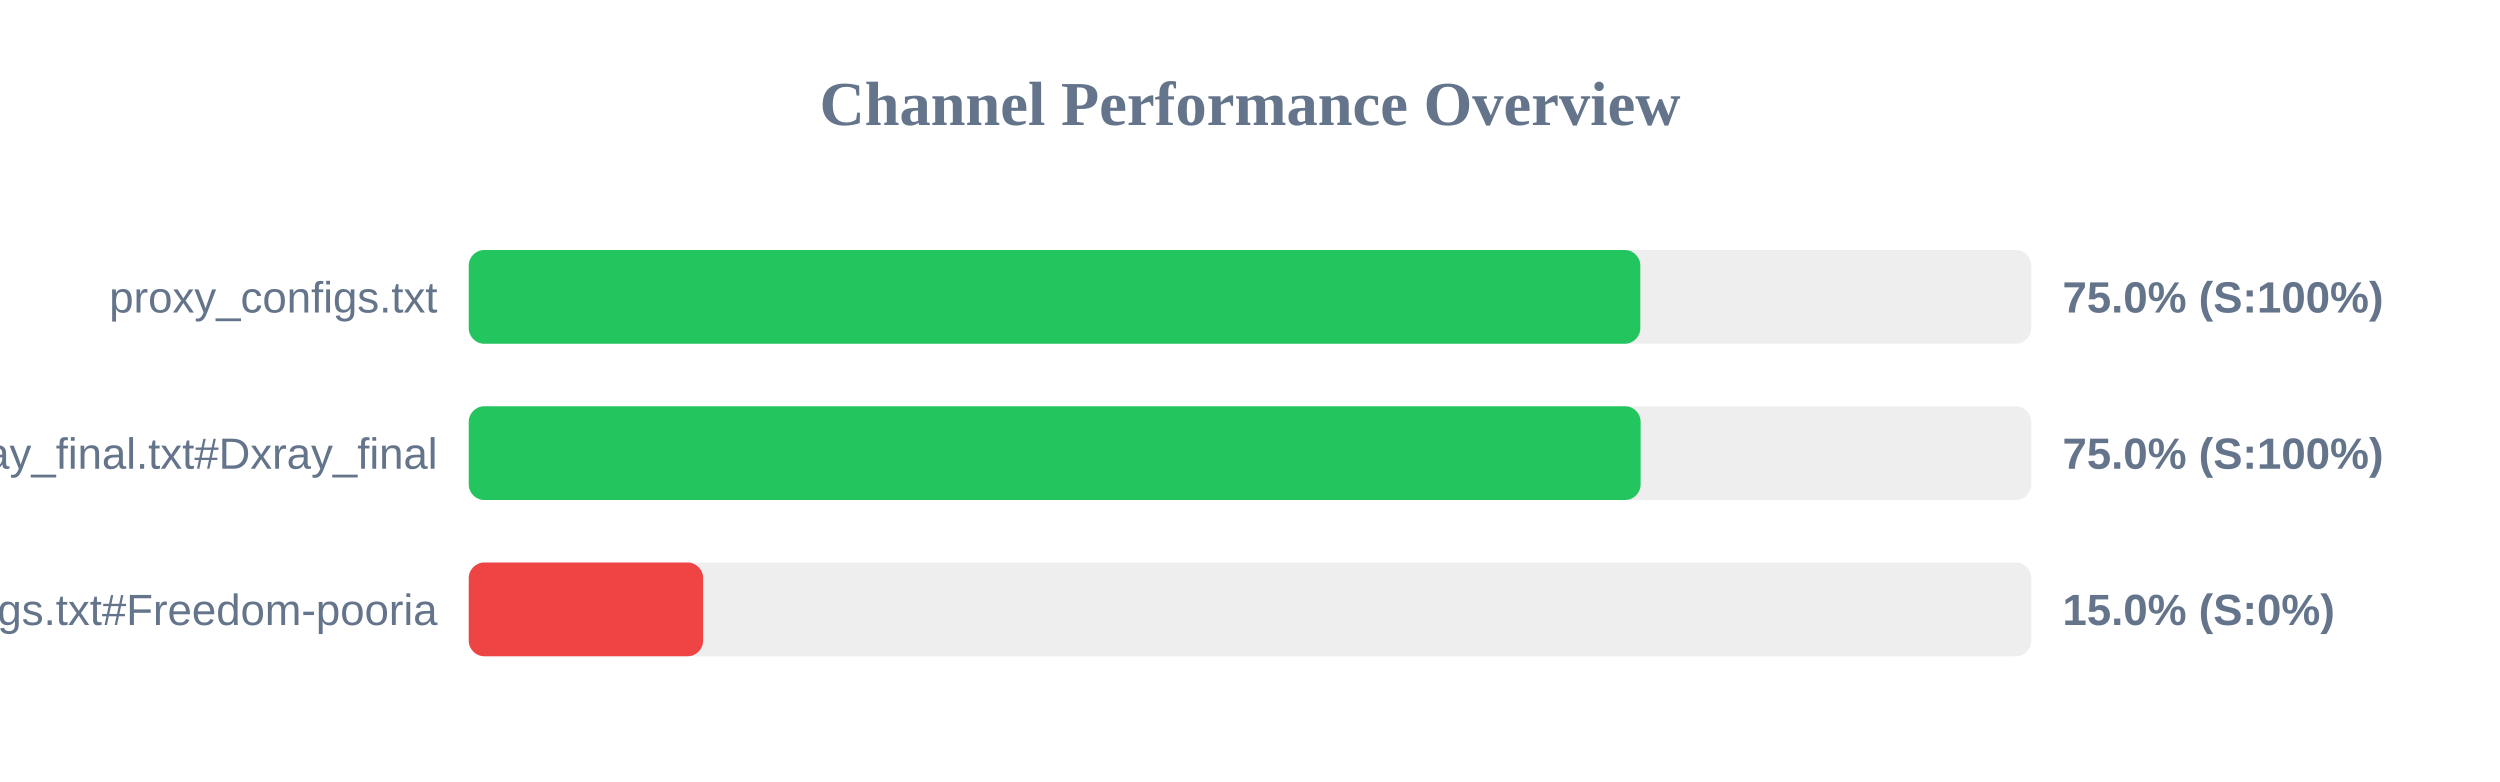
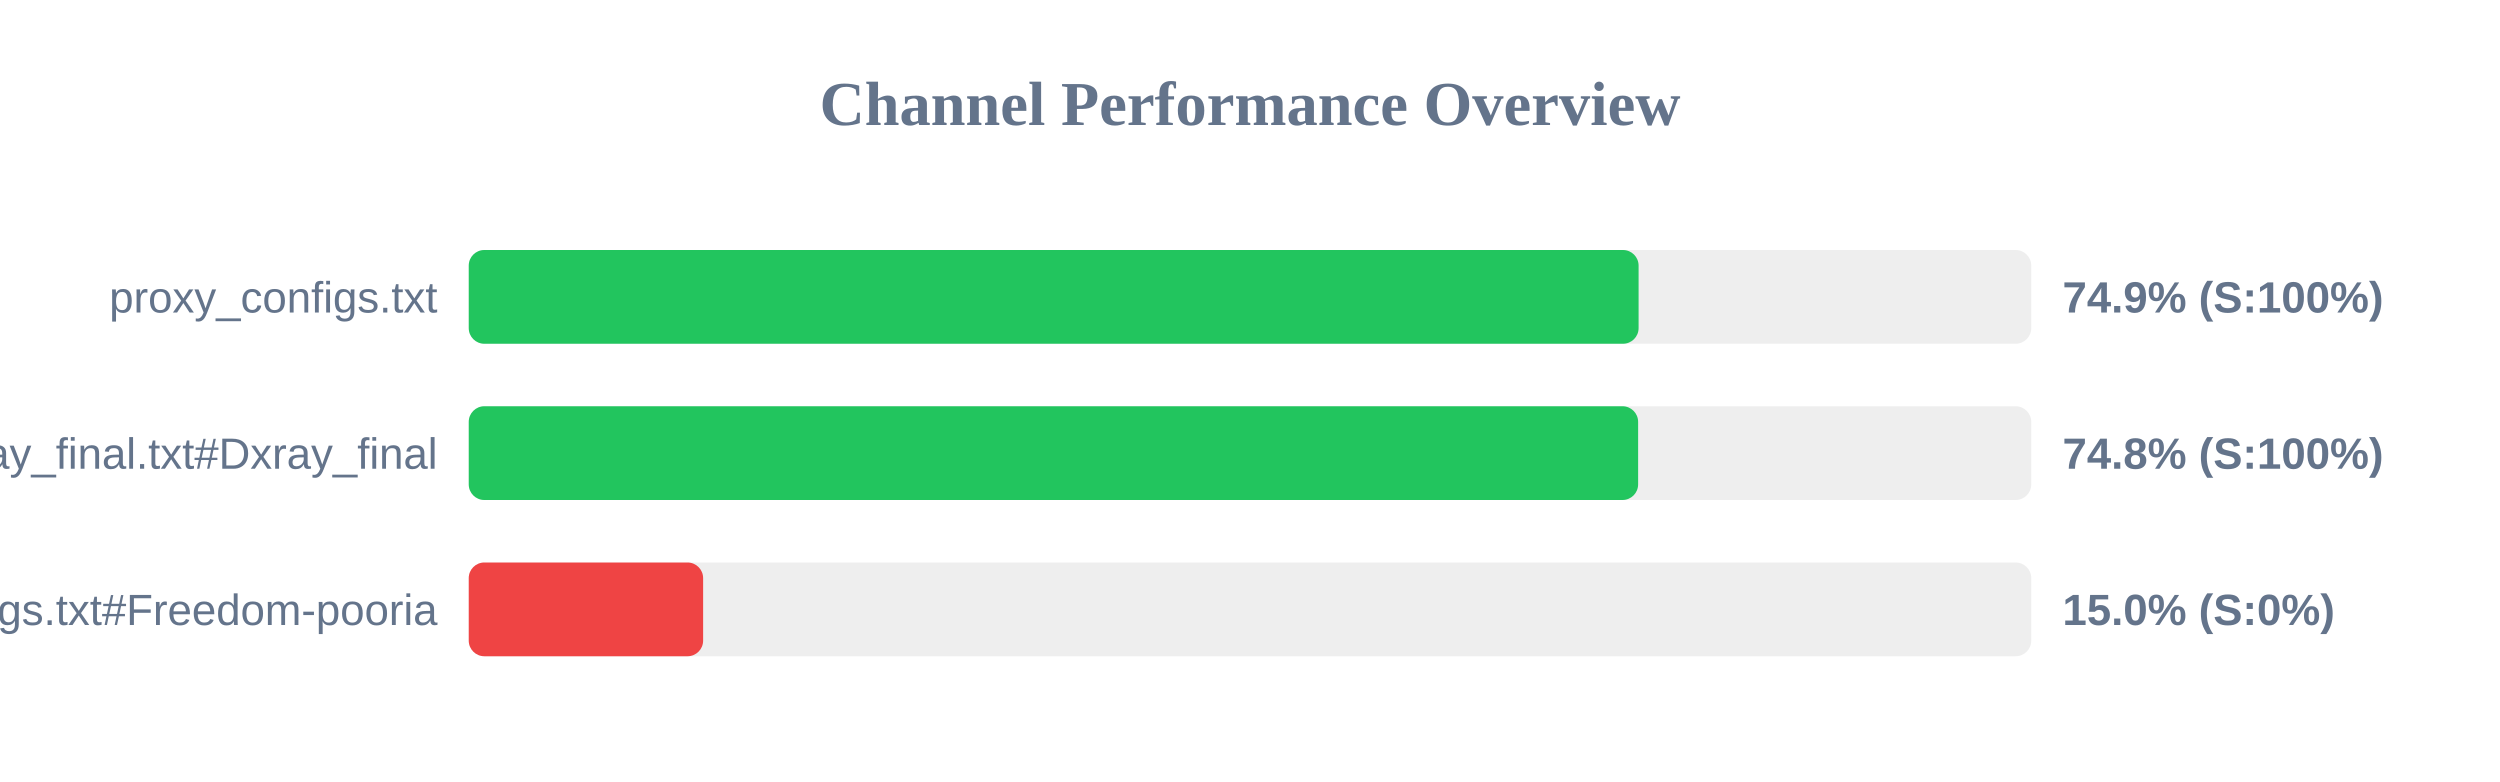
<svg xmlns="http://www.w3.org/2000/svg" width="800" height="250" version="1.1">
  <style>
        .row { font: 14px Arial; fill: #64748b; }
        .score { font: bold 14px Arial; fill: #64748b; }
    </style>
  <text x="400" y="40" text-anchor="middle" font-size="20px" font-weight="bold" fill="#64748b">Channel Performance Overview</text>
  <rect x="150" y="80" width="500" height="30" fill="#eee" rx="5" />
-   <rect x="150" y="80" width="374.9" height="30" fill="#22c55e" rx="5" />
+   <rect x="150" y="80" width="374.35" height="30" fill="#22c55e" rx="5" />
  <text x="140" y="100" text-anchor="end" class="row">proxy_configs.txt</text>
-   <text x="660" y="100" text-anchor="start" class="score">75.0% (S:100%)</text>
+   <text x="660" y="100" text-anchor="start" class="score">74.9% (S:100%)</text>
  <rect x="150" y="130" width="500" height="30" fill="#eee" rx="5" />
-   <rect x="150" y="130" width="375.0" height="30" fill="#22c55e" rx="5" />
+   <rect x="150" y="130" width="374.2" height="30" fill="#22c55e" rx="5" />
  <text x="140" y="150" text-anchor="end" class="row">xray_final.txt#Dxray_final</text>
-   <text x="660" y="150" text-anchor="start" class="score">75.0% (S:100%)</text>
+   <text x="660" y="150" text-anchor="start" class="score">74.8% (S:100%)</text>
  <rect x="150" y="180" width="500" height="30" fill="#eee" rx="5" />
  <rect x="150" y="180" width="75.0" height="30" fill="#ef4444" rx="5" />
  <text x="140" y="200" text-anchor="end" class="row">v2ray_configs.txt#Freedom-pooria</text>
  <text x="660" y="200" text-anchor="start" class="score">15.0% (S:0%)</text>
</svg>
